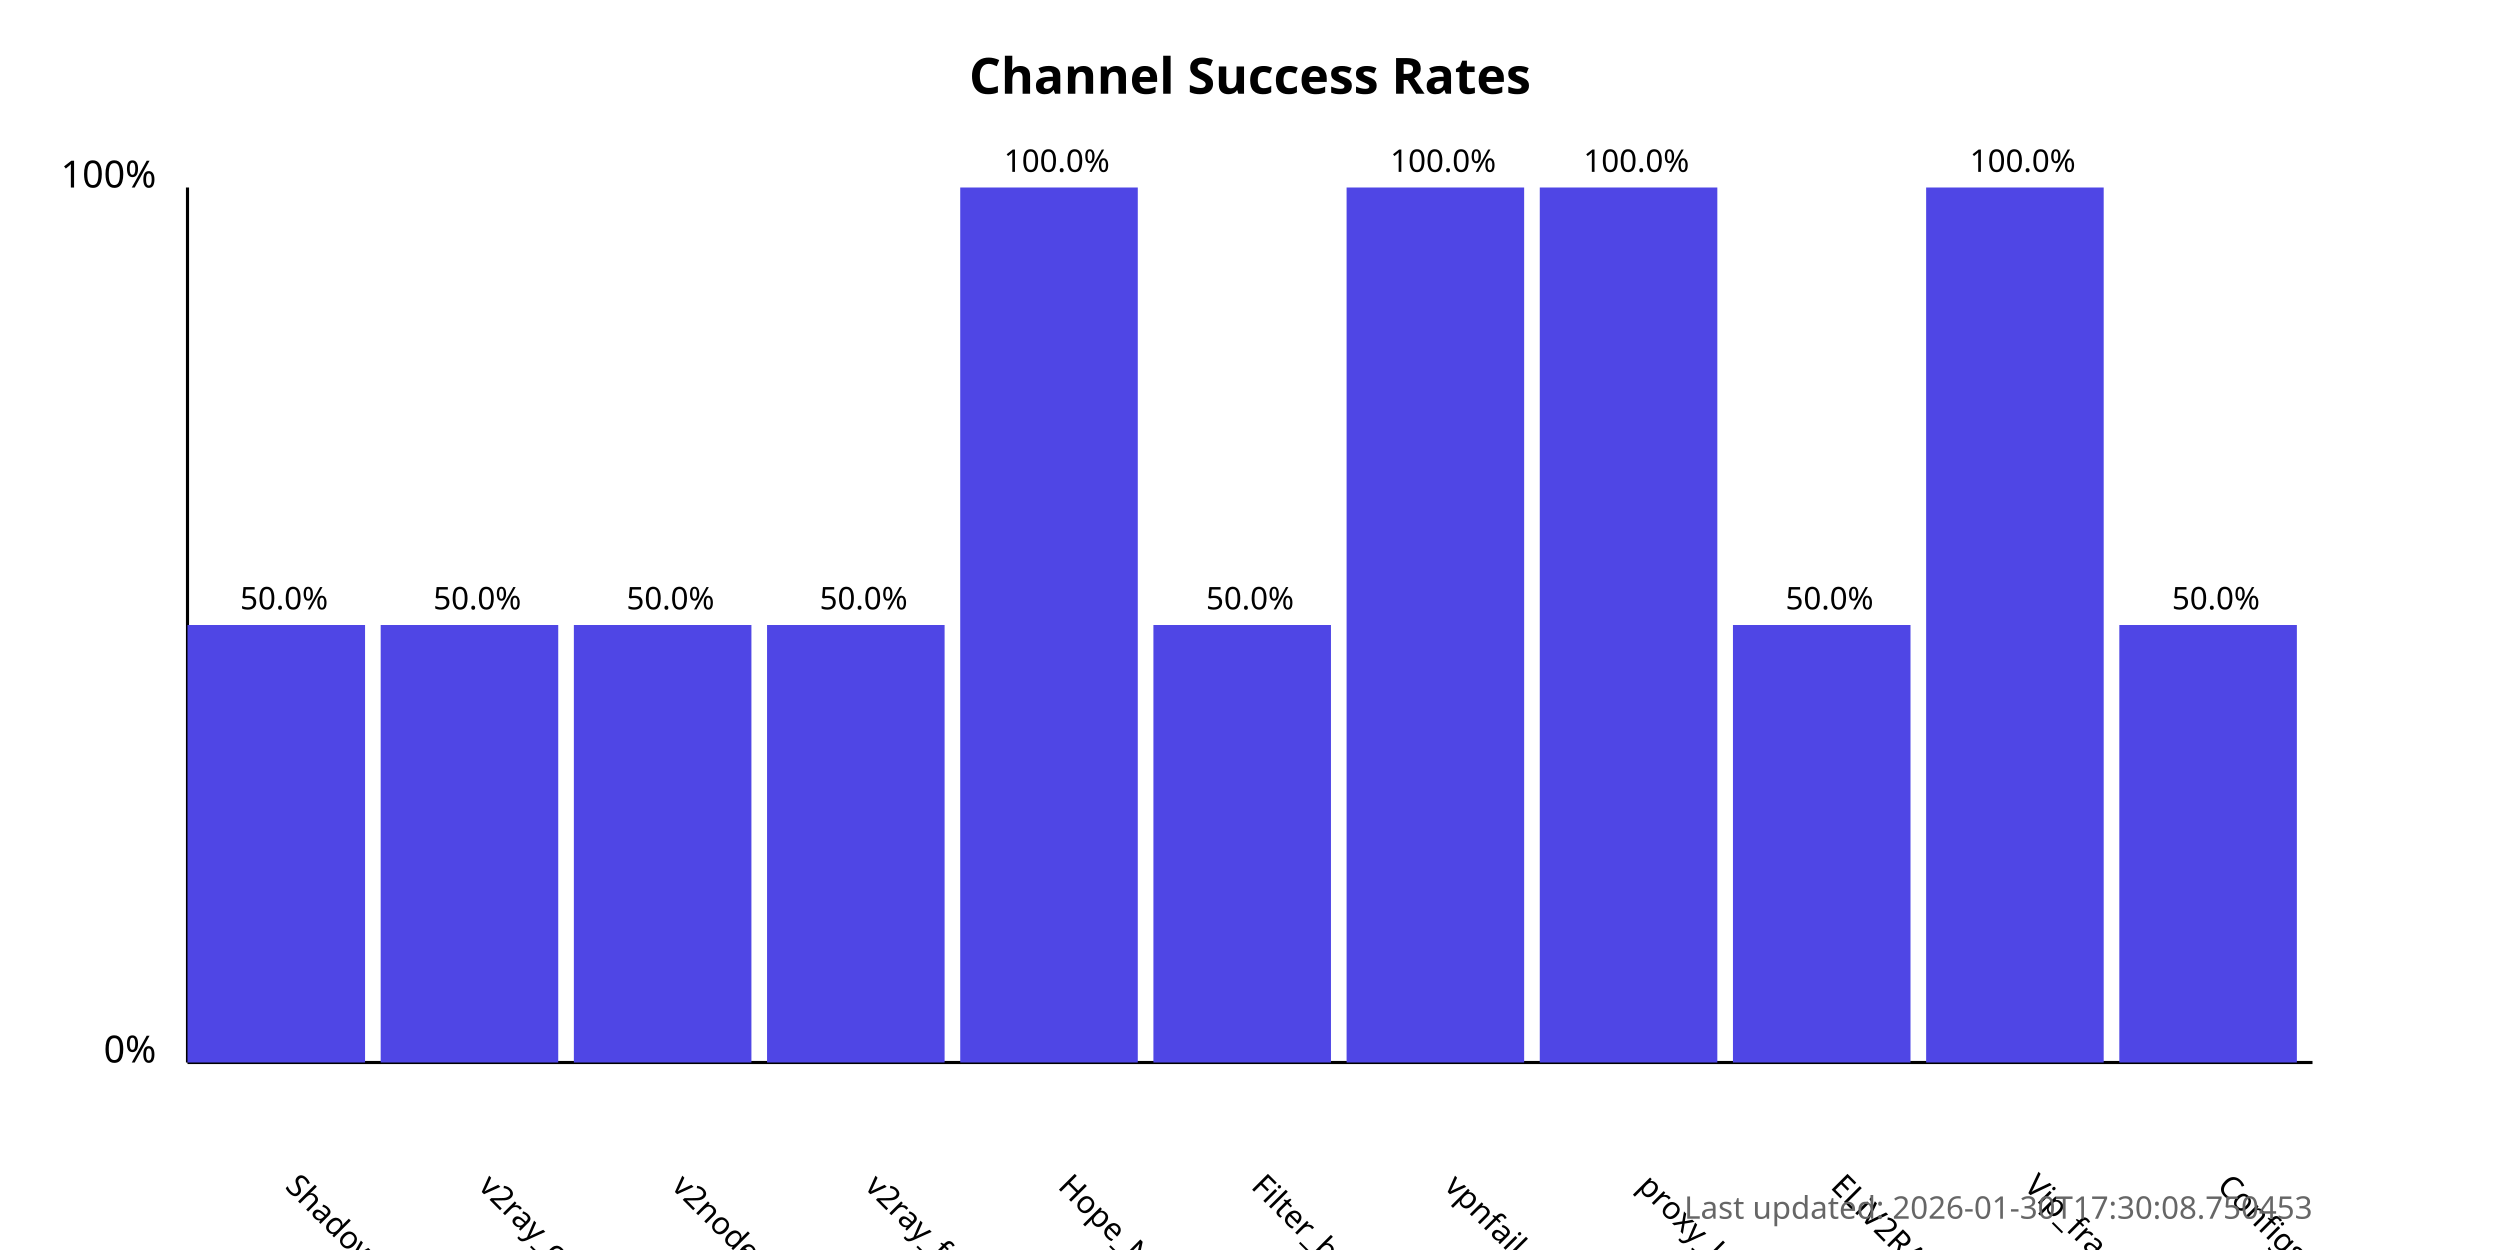
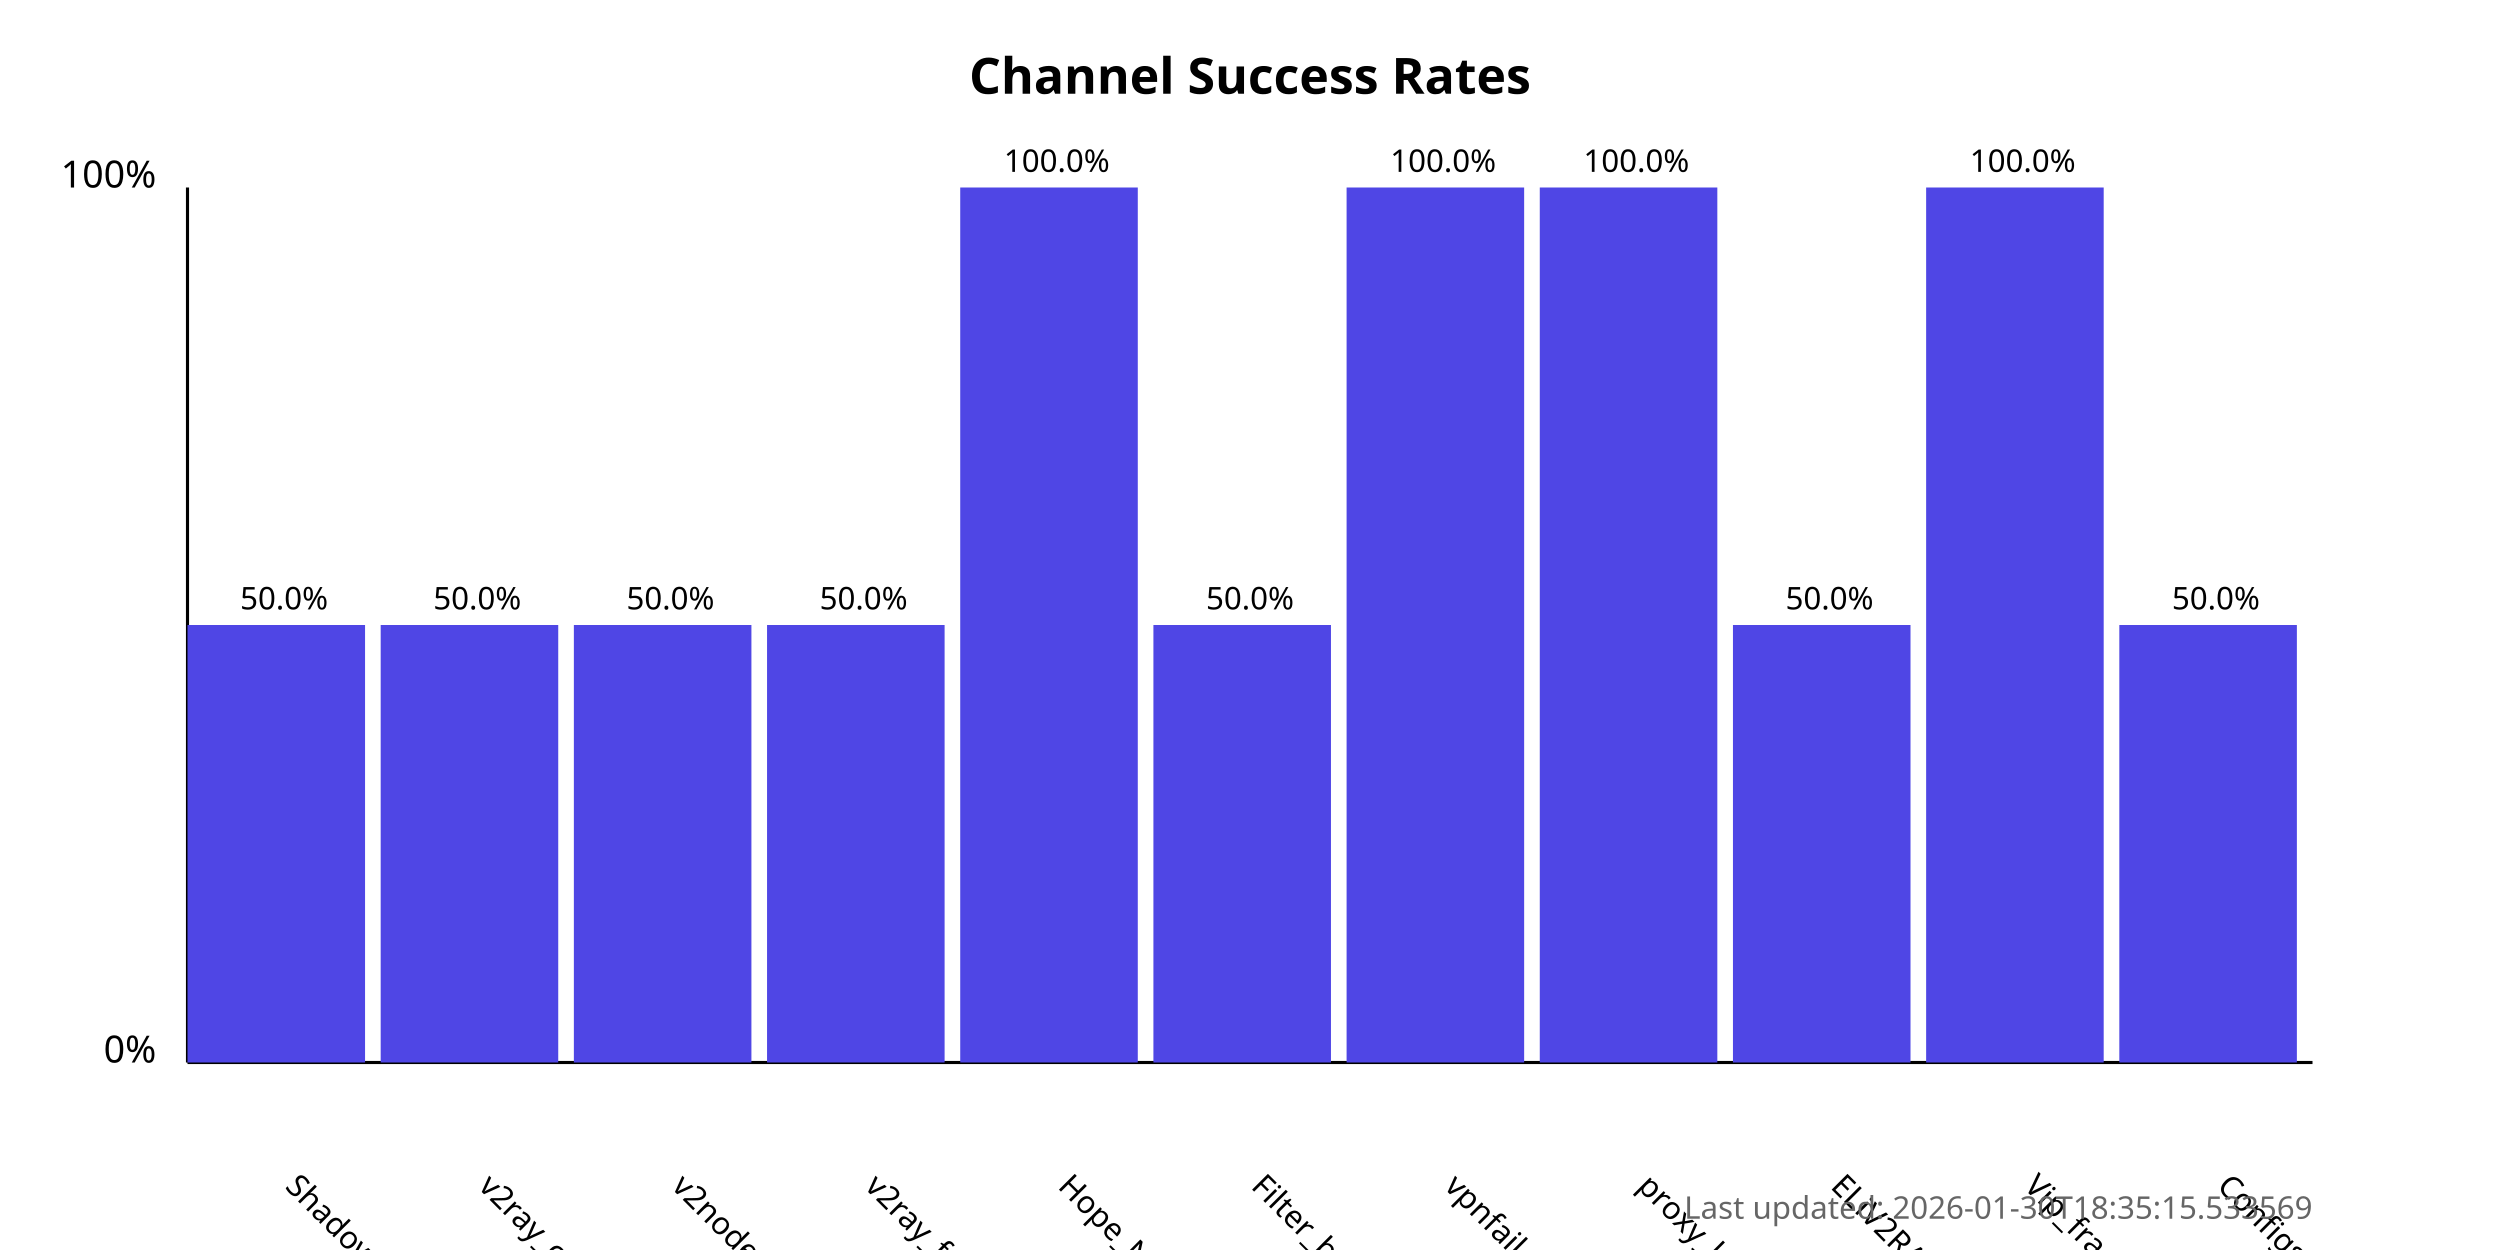
<svg xmlns="http://www.w3.org/2000/svg" width="800" height="400">
  <style>
            .chart-title { font: bold 16px sans-serif; }
            .axis-label { font: 12px sans-serif; }
            .tick-label { font: 10px sans-serif; }
            .bar { fill: #4f46e5; }
            .bar:hover { fill: #6366f1; }
            .timestamp { font: 10px sans-serif; fill: #666; }
        </style>
  <text x="400.0" y="30" text-anchor="middle" class="chart-title">
            Channel Success Rates
        </text>
  <line x1="60" y1="340" x2="60" y2="60" stroke="black" stroke-width="1" />
  <line x1="60" y1="340" x2="740" y2="340" stroke="black" stroke-width="1" />
  <text x="50" y="340" text-anchor="end" class="axis-label">0%</text>
  <text x="50" y="60" text-anchor="end" class="axis-label">100%</text>
  <g>
    <rect x="60" y="200.0" width="56.818" height="140.0" class="bar" />
    <text x="90.909" y="380" transform="rotate(45, 90.90909, 380)" text-anchor="start" class="tick-label">
                ShadowProxy66
            </text>
    <text x="90.909" y="195.0" text-anchor="middle" class="tick-label">
                50.0%
            </text>
  </g>
  <g>
    <rect x="121.818" y="200.0" width="56.818" height="140.0" class="bar" />
    <text x="152.727" y="380" transform="rotate(45, 152.7273, 380)" text-anchor="start" class="tick-label">
                v2ray_configs_pool
            </text>
    <text x="152.727" y="195.0" text-anchor="middle" class="tick-label">
                50.0%
            </text>
  </g>
  <g>
    <rect x="183.636" y="200.0" width="56.818" height="140.0" class="bar" />
    <text x="214.545" y="380" transform="rotate(45, 214.5455, 380)" text-anchor="start" class="tick-label">
                v2nodes
            </text>
    <text x="214.545" y="195.0" text-anchor="middle" class="tick-label">
                50.0%
            </text>
  </g>
  <g>
    <rect x="245.455" y="200.0" width="56.818" height="140.0" class="bar" />
    <text x="276.364" y="380" transform="rotate(45, 276.3636, 380)" text-anchor="start" class="tick-label">
                v2ray_free_conf
            </text>
    <text x="276.364" y="195.0" text-anchor="middle" class="tick-label">
                50.0%
            </text>
  </g>
  <g>
    <rect x="307.273" y="60.0" width="56.818" height="280.0" class="bar" />
    <text x="338.182" y="380" transform="rotate(45, 338.1818, 380)" text-anchor="start" class="tick-label">
                Hope_Net
            </text>
    <text x="338.182" y="55.0" text-anchor="middle" class="tick-label">
                100.0%
            </text>
  </g>
  <g>
    <rect x="369.091" y="200.0" width="56.818" height="140.0" class="bar" />
    <text x="400.0" y="380" transform="rotate(45, 400.0, 380)" text-anchor="start" class="tick-label">
                Filter_breaker
            </text>
    <text x="400.0" y="195.0" text-anchor="middle" class="tick-label">
                50.0%
            </text>
  </g>
  <g>
    <rect x="430.909" y="60.0" width="56.818" height="280.0" class="bar" />
    <text x="461.818" y="380" transform="rotate(45, 461.8182, 380)" text-anchor="start" class="tick-label">
                vpnfail_vless
            </text>
    <text x="461.818" y="55.0" text-anchor="middle" class="tick-label">
                100.0%
            </text>
  </g>
  <g>
    <rect x="492.727" y="60.0" width="56.818" height="280.0" class="bar" />
    <text x="523.636" y="380" transform="rotate(45, 523.6364, 380)" text-anchor="start" class="tick-label">
                proxy_kafee
            </text>
    <text x="523.636" y="55.0" text-anchor="middle" class="tick-label">
                100.0%
            </text>
  </g>
  <g>
    <rect x="554.545" y="200.0" width="56.818" height="140.0" class="bar" />
    <text x="585.455" y="380" transform="rotate(45, 585.4545, 380)" text-anchor="start" class="tick-label">
                ELiV2RAY
            </text>
    <text x="585.455" y="195.0" text-anchor="middle" class="tick-label">
                50.0%
            </text>
  </g>
  <g>
    <rect x="616.364" y="60.0" width="56.818" height="280.0" class="bar" />
    <text x="647.273" y="380" transform="rotate(45, 647.2727, 380)" text-anchor="start" class="tick-label">
                Vip_fragment_v2ray
            </text>
    <text x="647.273" y="55.0" text-anchor="middle" class="tick-label">
                100.0%
            </text>
  </g>
  <g>
    <rect x="678.182" y="200.0" width="56.818" height="140.0" class="bar" />
    <text x="709.091" y="380" transform="rotate(45, 709.0909, 380)" text-anchor="start" class="tick-label">
                ConfigsHubPlus
            </text>
    <text x="709.091" y="195.0" text-anchor="middle" class="tick-label">
                50.0%
            </text>
  </g>
  <text x="740" y="390" text-anchor="end" class="timestamp">
-             Last updated: 2026-01-30T17:30:08.750453
+             Last updated: 2026-01-30T18:35:15.533569
        </text>
</svg>
